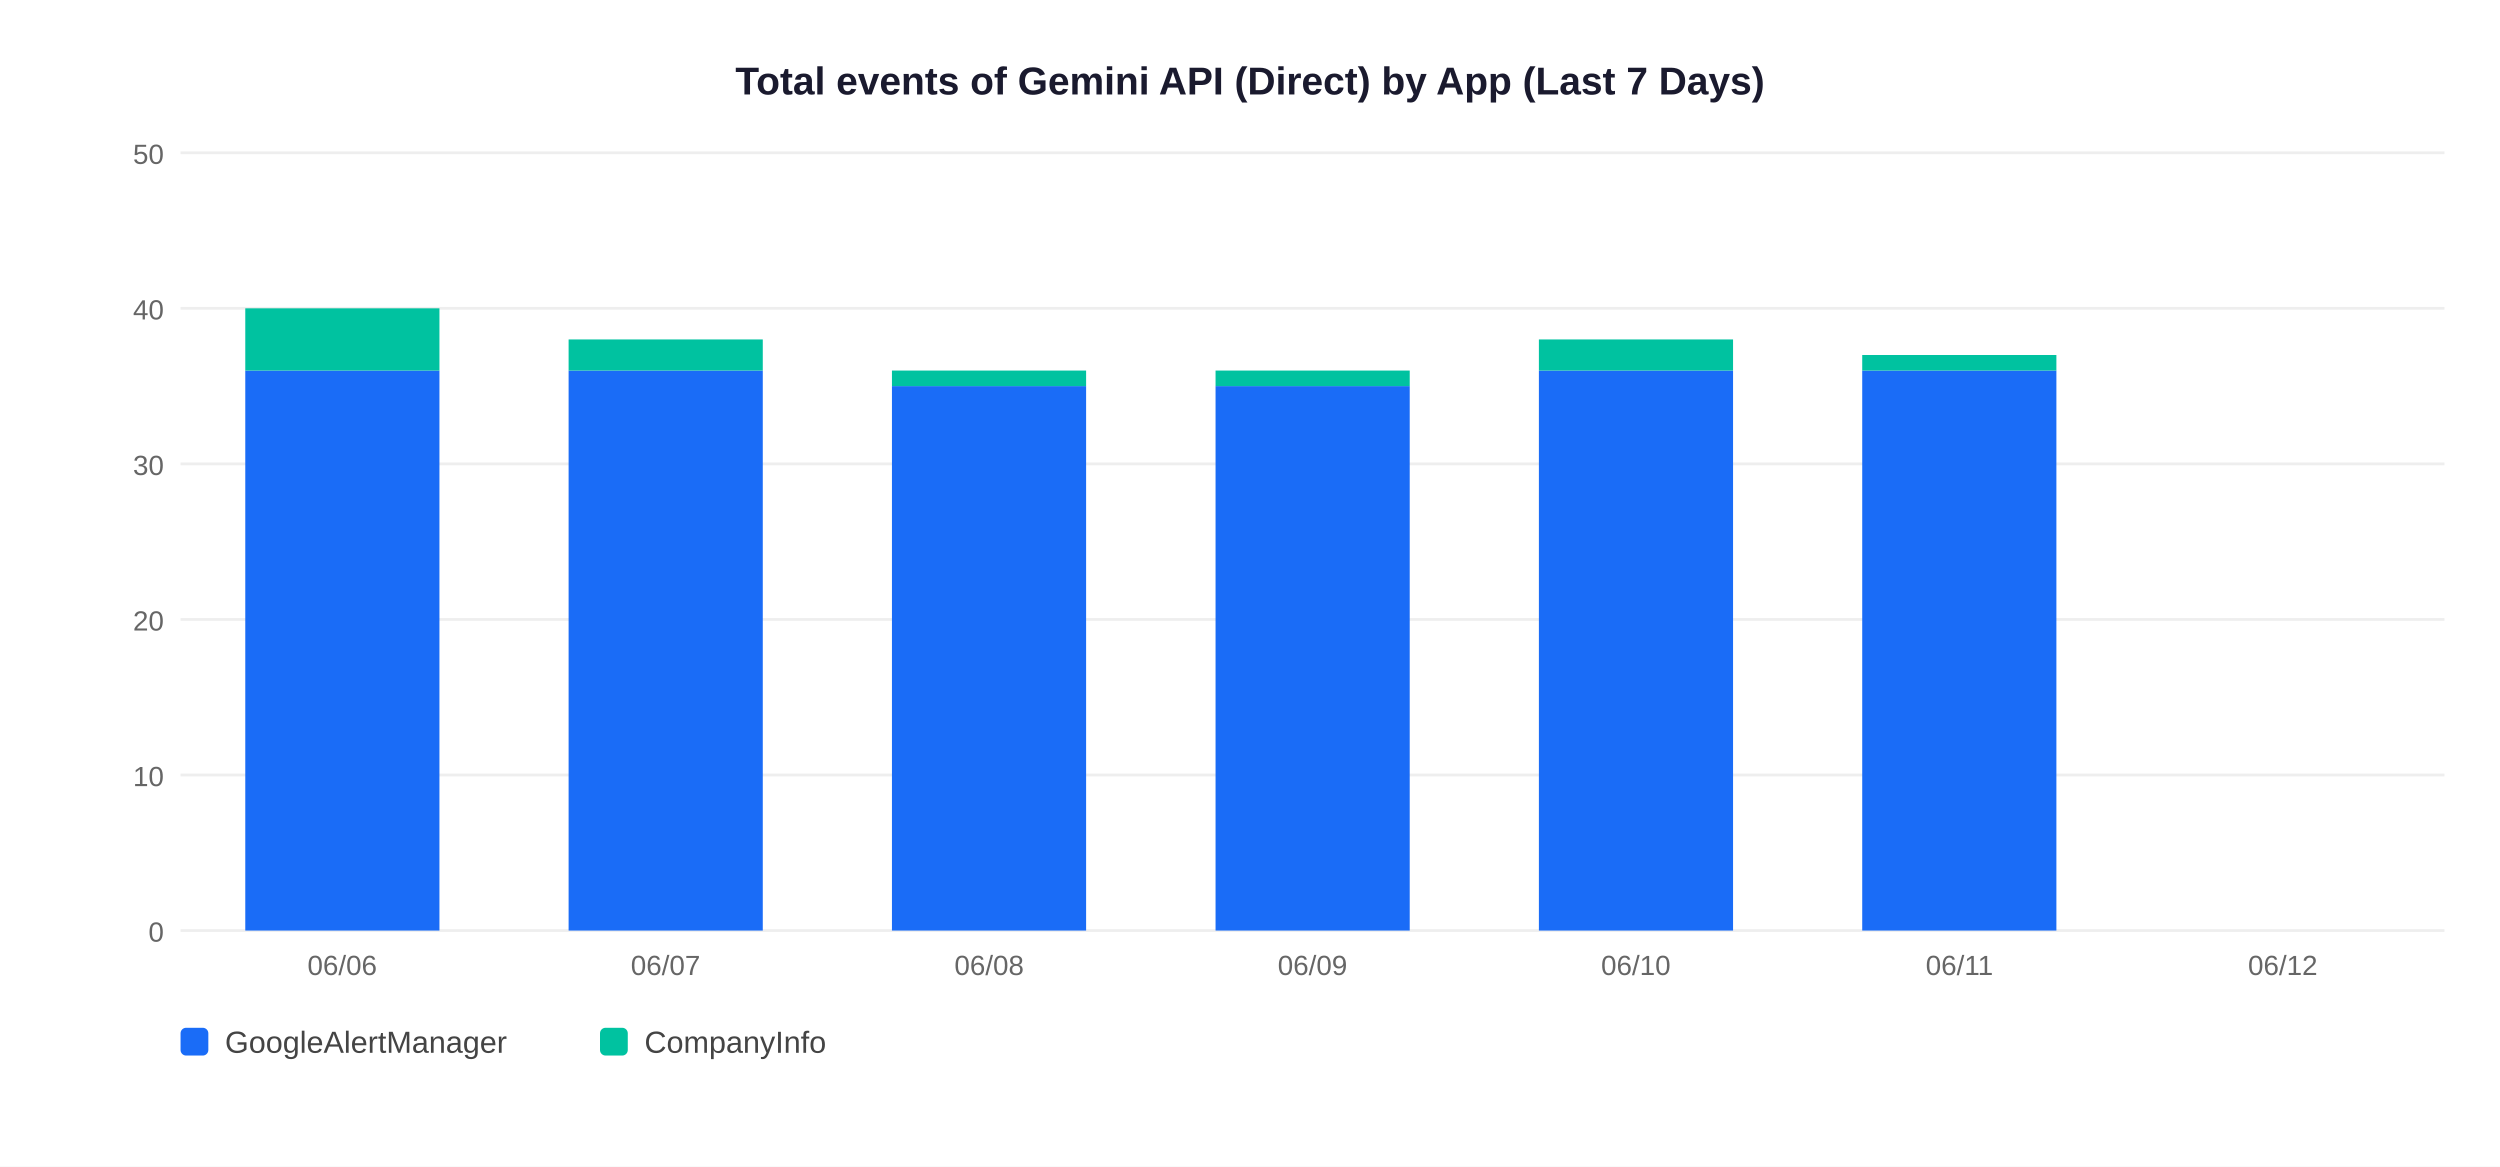
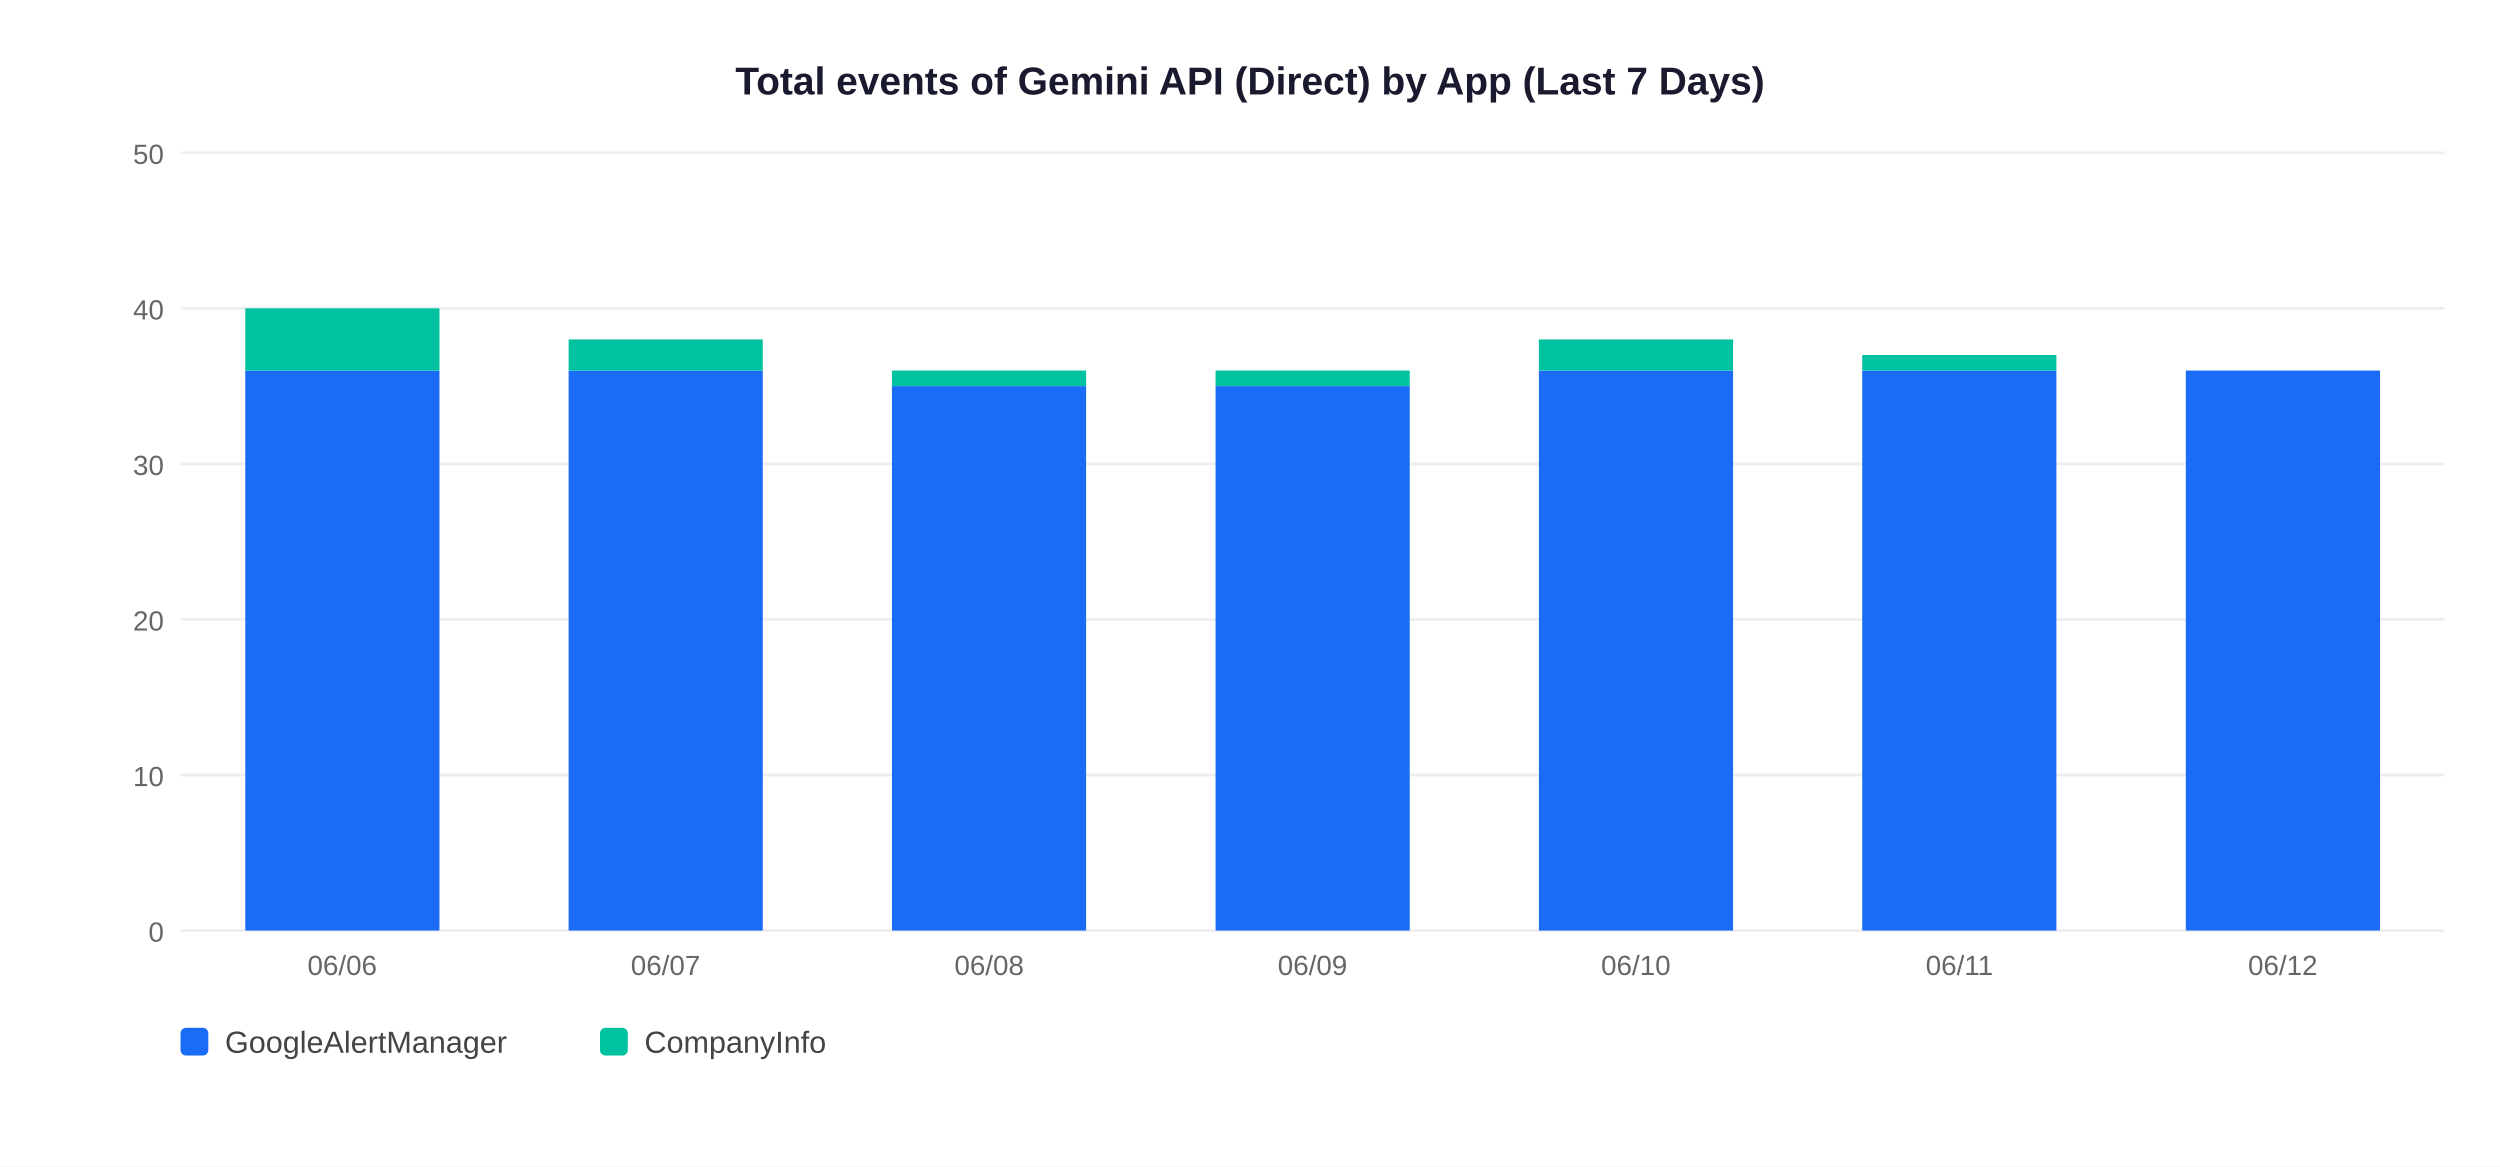
<svg xmlns="http://www.w3.org/2000/svg" width="900" height="420">
  <rect width="900" height="420" fill="white" />
  <text x="450" y="34" text-anchor="middle" font-size="14" font-weight="bold" font-family="Arial,sans-serif" fill="#1a1a2e">Total events of Gemini API (Direct) by App (Last 7 Days)</text>
  <line x1="65" y1="335" x2="880" y2="335" stroke="#EEEEEE" stroke-width="1" />
  <text x="59" y="339" text-anchor="end" font-size="10" font-family="Arial,sans-serif" fill="#666">0</text>
  <line x1="65" y1="279" x2="880" y2="279" stroke="#EEEEEE" stroke-width="1" />
  <text x="59" y="283" text-anchor="end" font-size="10" font-family="Arial,sans-serif" fill="#666">10</text>
  <line x1="65" y1="223" x2="880" y2="223" stroke="#EEEEEE" stroke-width="1" />
  <text x="59" y="227" text-anchor="end" font-size="10" font-family="Arial,sans-serif" fill="#666">20</text>
  <line x1="65" y1="167" x2="880" y2="167" stroke="#EEEEEE" stroke-width="1" />
  <text x="59" y="171" text-anchor="end" font-size="10" font-family="Arial,sans-serif" fill="#666">30</text>
  <line x1="65" y1="111" x2="880" y2="111" stroke="#EEEEEE" stroke-width="1" />
  <text x="59" y="115" text-anchor="end" font-size="10" font-family="Arial,sans-serif" fill="#666">40</text>
  <line x1="65" y1="55" x2="880" y2="55" stroke="#EEEEEE" stroke-width="1" />
  <text x="59" y="59" text-anchor="end" font-size="10" font-family="Arial,sans-serif" fill="#666">50</text>
  <rect x="88.3" y="133.4" width="69.9" height="201.6" fill="#1A6CF7" />
  <rect x="88.3" y="111.0" width="69.9" height="22.4" fill="#00C2A0" />
  <text x="123.2" y="351" text-anchor="middle" font-size="10" font-family="Arial,sans-serif" fill="#666">06/06</text>
  <rect x="204.7" y="133.4" width="69.9" height="201.6" fill="#1A6CF7" />
  <rect x="204.7" y="122.2" width="69.9" height="11.2" fill="#00C2A0" />
  <text x="239.6" y="351" text-anchor="middle" font-size="10" font-family="Arial,sans-serif" fill="#666">06/07</text>
  <rect x="321.1" y="139.0" width="69.9" height="196.0" fill="#1A6CF7" />
  <rect x="321.1" y="133.4" width="69.9" height="5.6" fill="#00C2A0" />
  <text x="356.1" y="351" text-anchor="middle" font-size="10" font-family="Arial,sans-serif" fill="#666">06/08</text>
  <rect x="437.6" y="139.0" width="69.9" height="196.0" fill="#1A6CF7" />
  <rect x="437.6" y="133.4" width="69.9" height="5.6" fill="#00C2A0" />
  <text x="472.5" y="351" text-anchor="middle" font-size="10" font-family="Arial,sans-serif" fill="#666">06/09</text>
  <rect x="554.0" y="133.4" width="69.9" height="201.6" fill="#1A6CF7" />
  <rect x="554.0" y="122.2" width="69.9" height="11.2" fill="#00C2A0" />
  <text x="588.9" y="351" text-anchor="middle" font-size="10" font-family="Arial,sans-serif" fill="#666">06/10</text>
  <rect x="670.4" y="133.4" width="69.9" height="201.6" fill="#1A6CF7" />
  <rect x="670.4" y="127.8" width="69.9" height="5.6" fill="#00C2A0" />
  <text x="705.4" y="351" text-anchor="middle" font-size="10" font-family="Arial,sans-serif" fill="#666">06/11</text>
+   <rect x="786.9" y="133.4" width="69.9" height="201.6" fill="#1A6CF7" />
  <text x="821.8" y="351" text-anchor="middle" font-size="10" font-family="Arial,sans-serif" fill="#666">06/12</text>
  <rect x="65" y="370" width="10" height="10" rx="2" fill="#1A6CF7" />
  <text x="81" y="379" font-size="11" font-family="Arial,sans-serif" fill="#444">GoogleAlertManager</text>
  <rect x="216" y="370" width="10" height="10" rx="2" fill="#00C2A0" />
  <text x="232" y="379" font-size="11" font-family="Arial,sans-serif" fill="#444">CompanyInfo</text>
</svg>
